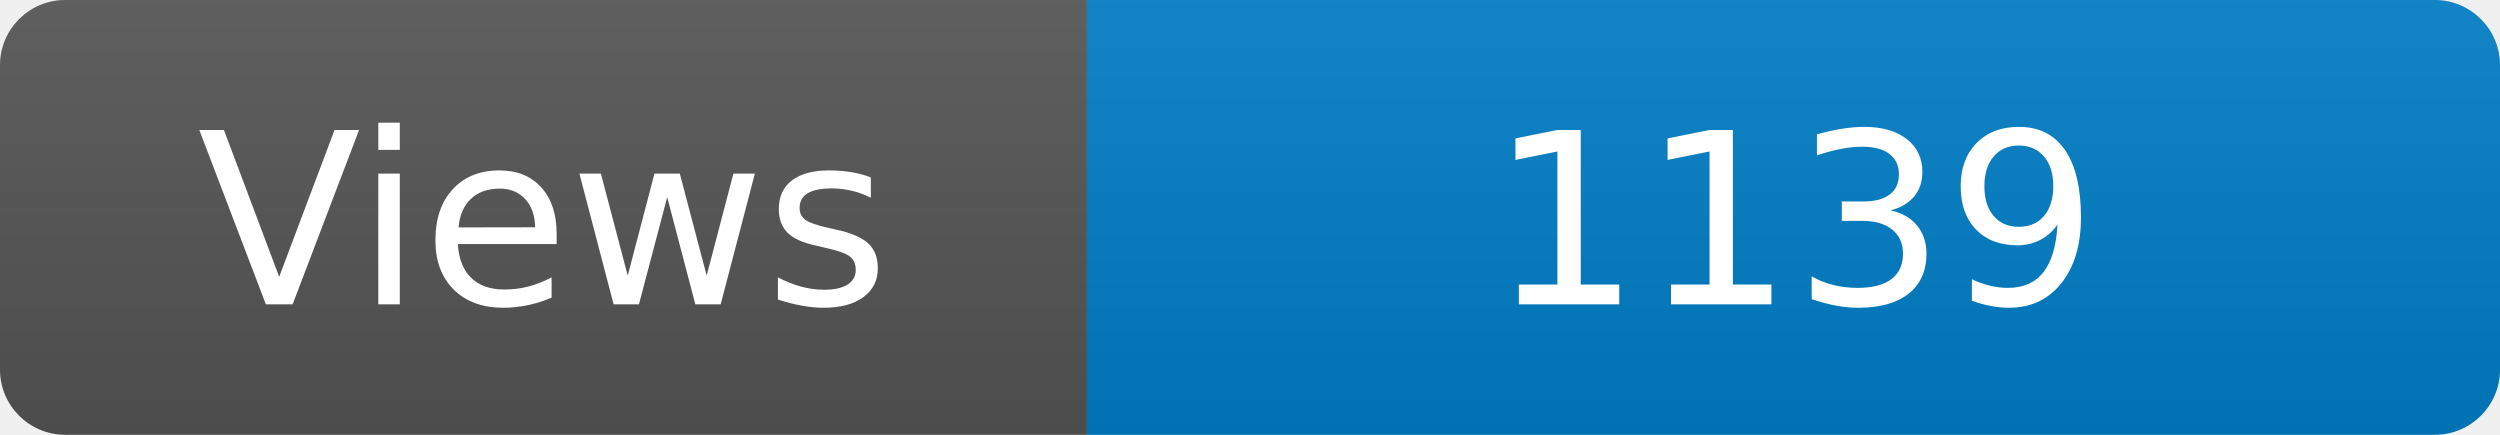
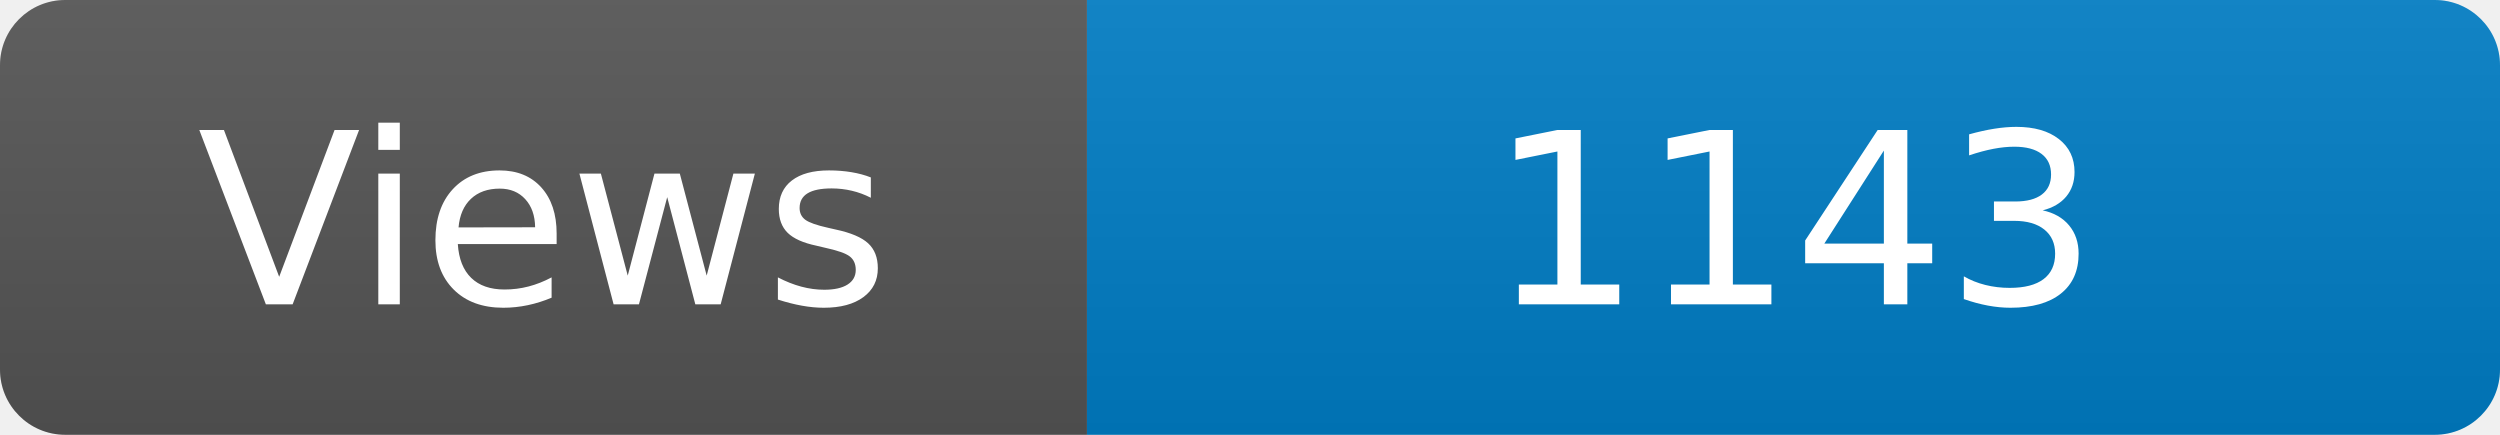
<svg xmlns="http://www.w3.org/2000/svg" width="115" height="20" role="img" aria-label="Maintained?: yes">
  <linearGradient id="s" x2="0" y2="100%">
    <stop offset="0" stop-color="#bbb" stop-opacity=".1" />
    <stop offset="1" stop-opacity=".1" />
  </linearGradient>
  <clipPath id="r">
    <rect width="115" height="20" rx="3" fill="#fff" />
  </clipPath>
  <g clip-path="url(#r)">
    <rect width="50" height="20" fill="#555" />
    <rect x="50" width="160" height="20" fill="#007ec6" />
    <rect width="115" height="20" fill="url(#s)" />
  </g>
  <g fill="#fff" text-anchor="middle" font-family="Verdana,Geneva,DejaVu Sans,sans-serif" font-size="110">
    <text x="250" y="140" transform="scale(.1)" fill="#fff">Views</text>
-     <text x="825" y="140" transform="scale(.1)" fill="#fff">1139</text>
+     <text x="825" y="140" transform="scale(.1)" fill="#fff">1143</text>
  </g>
</svg>
